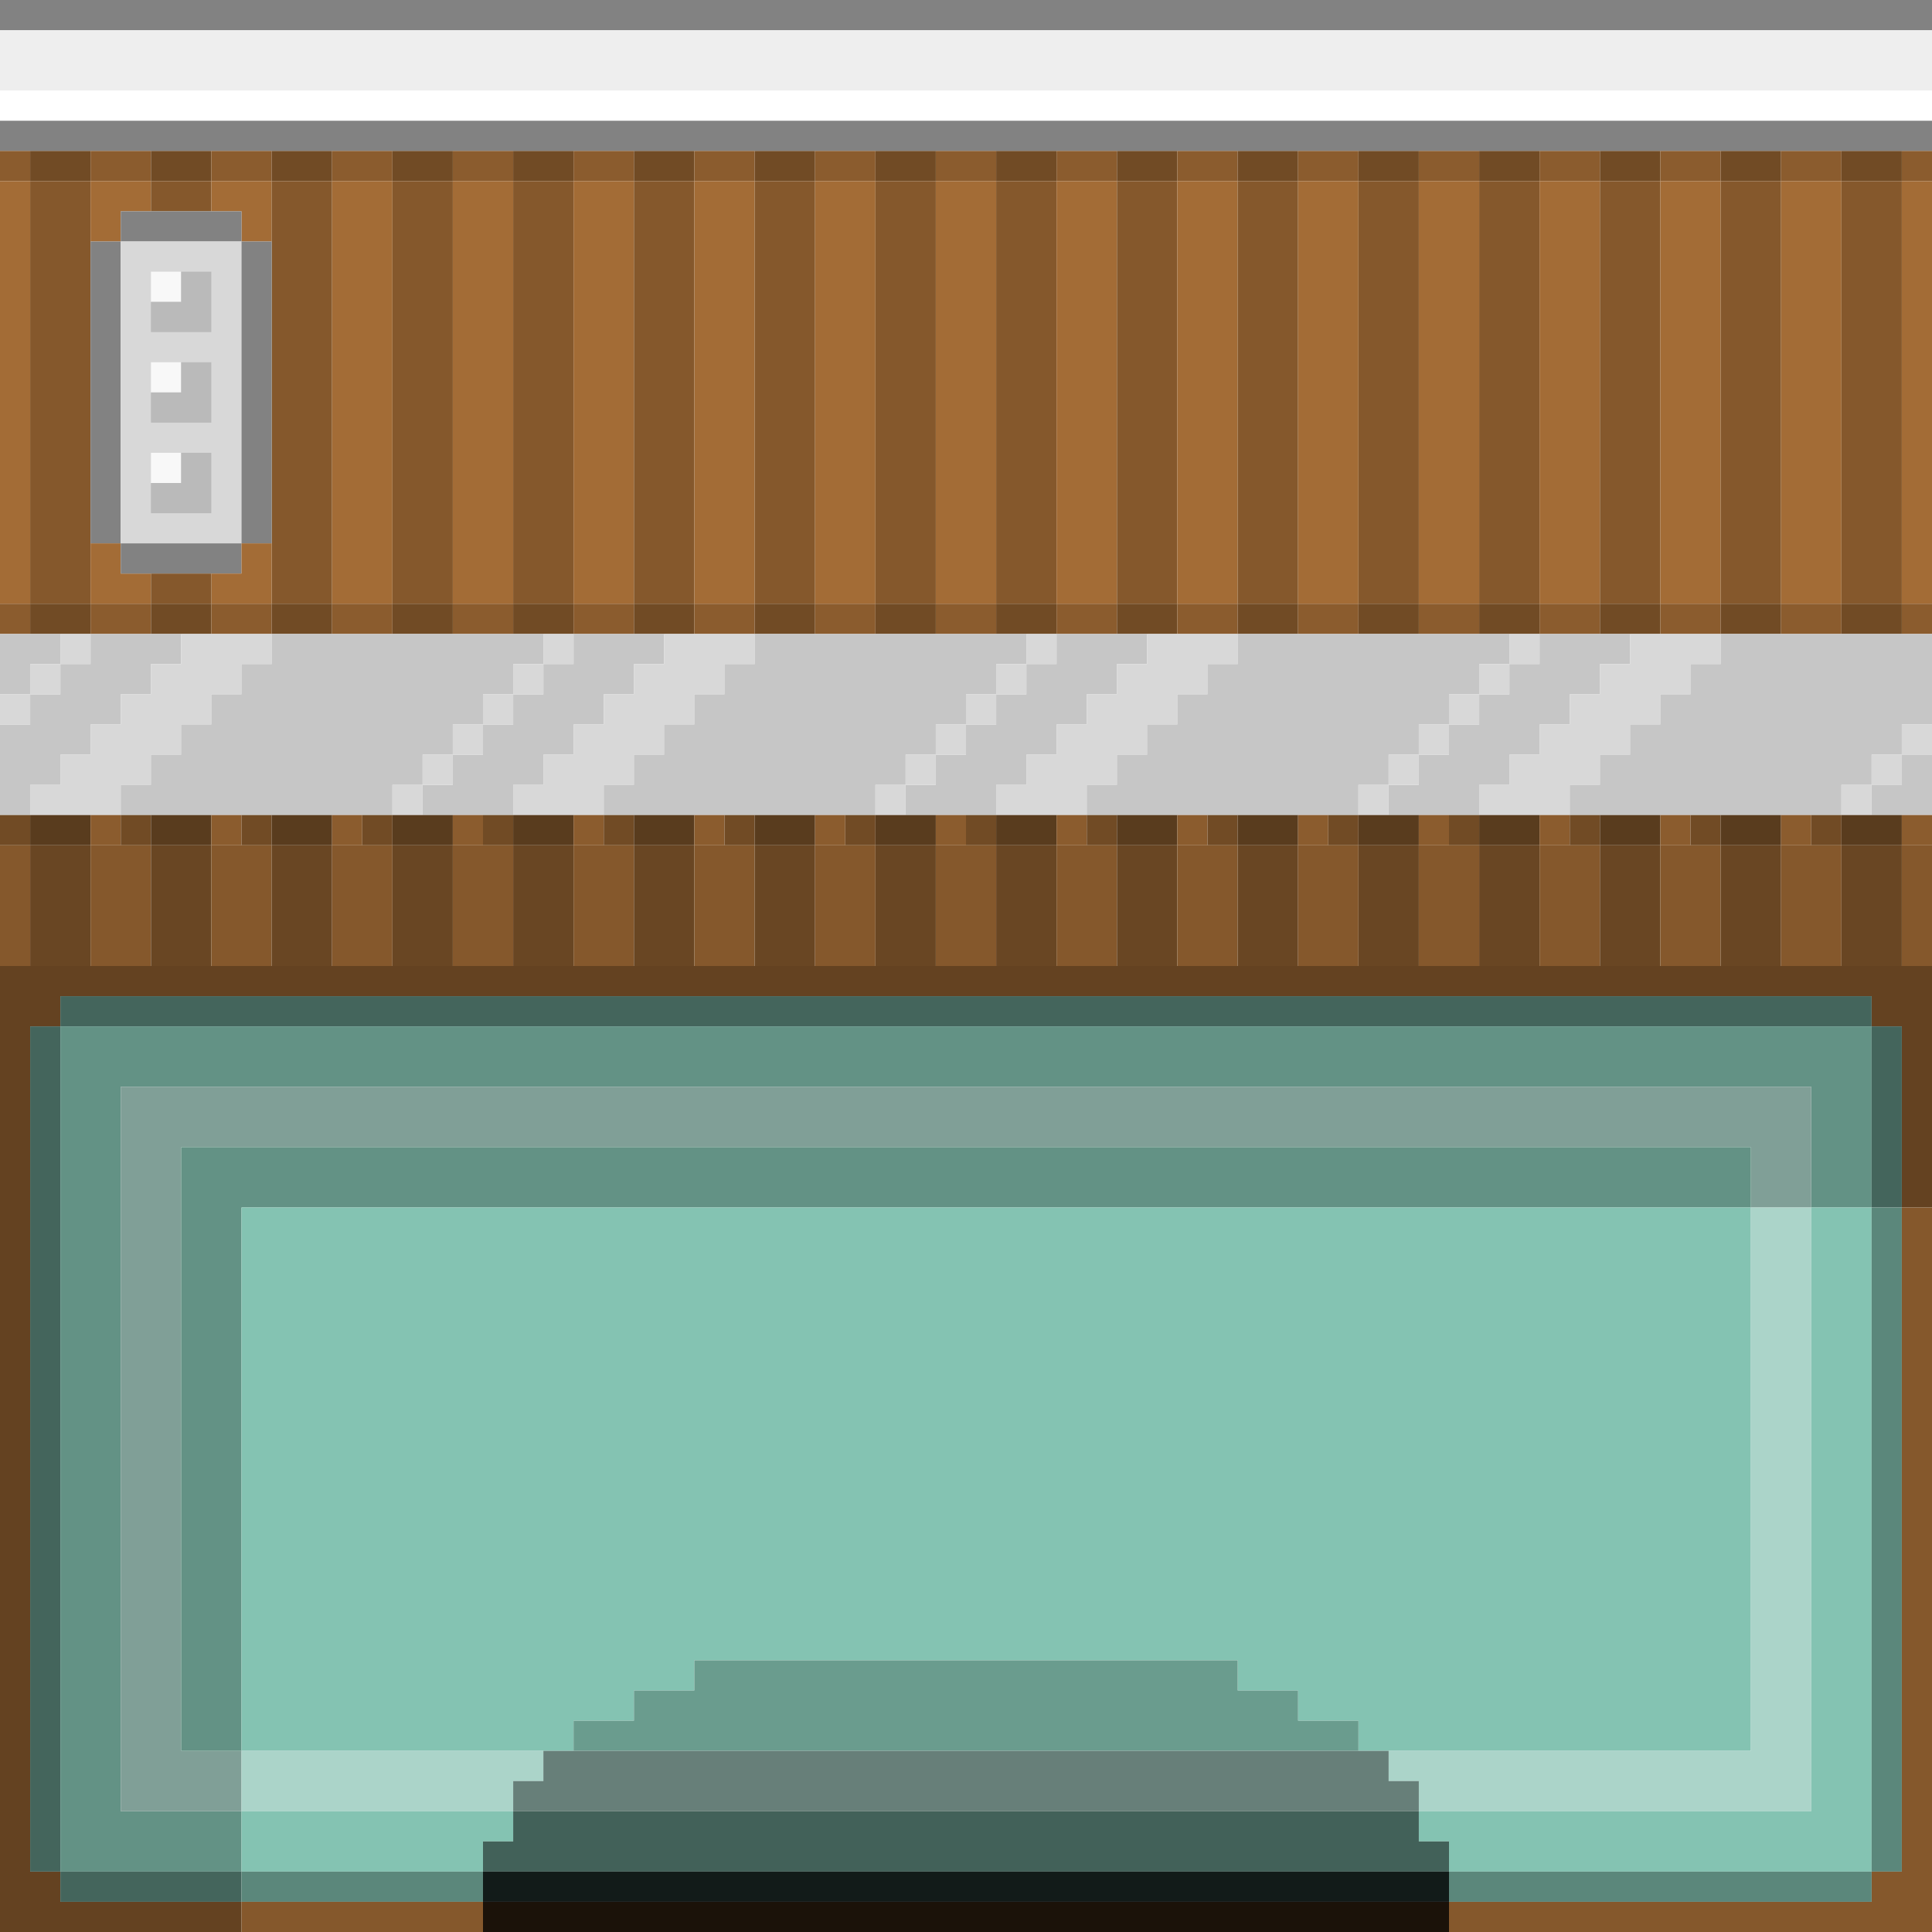
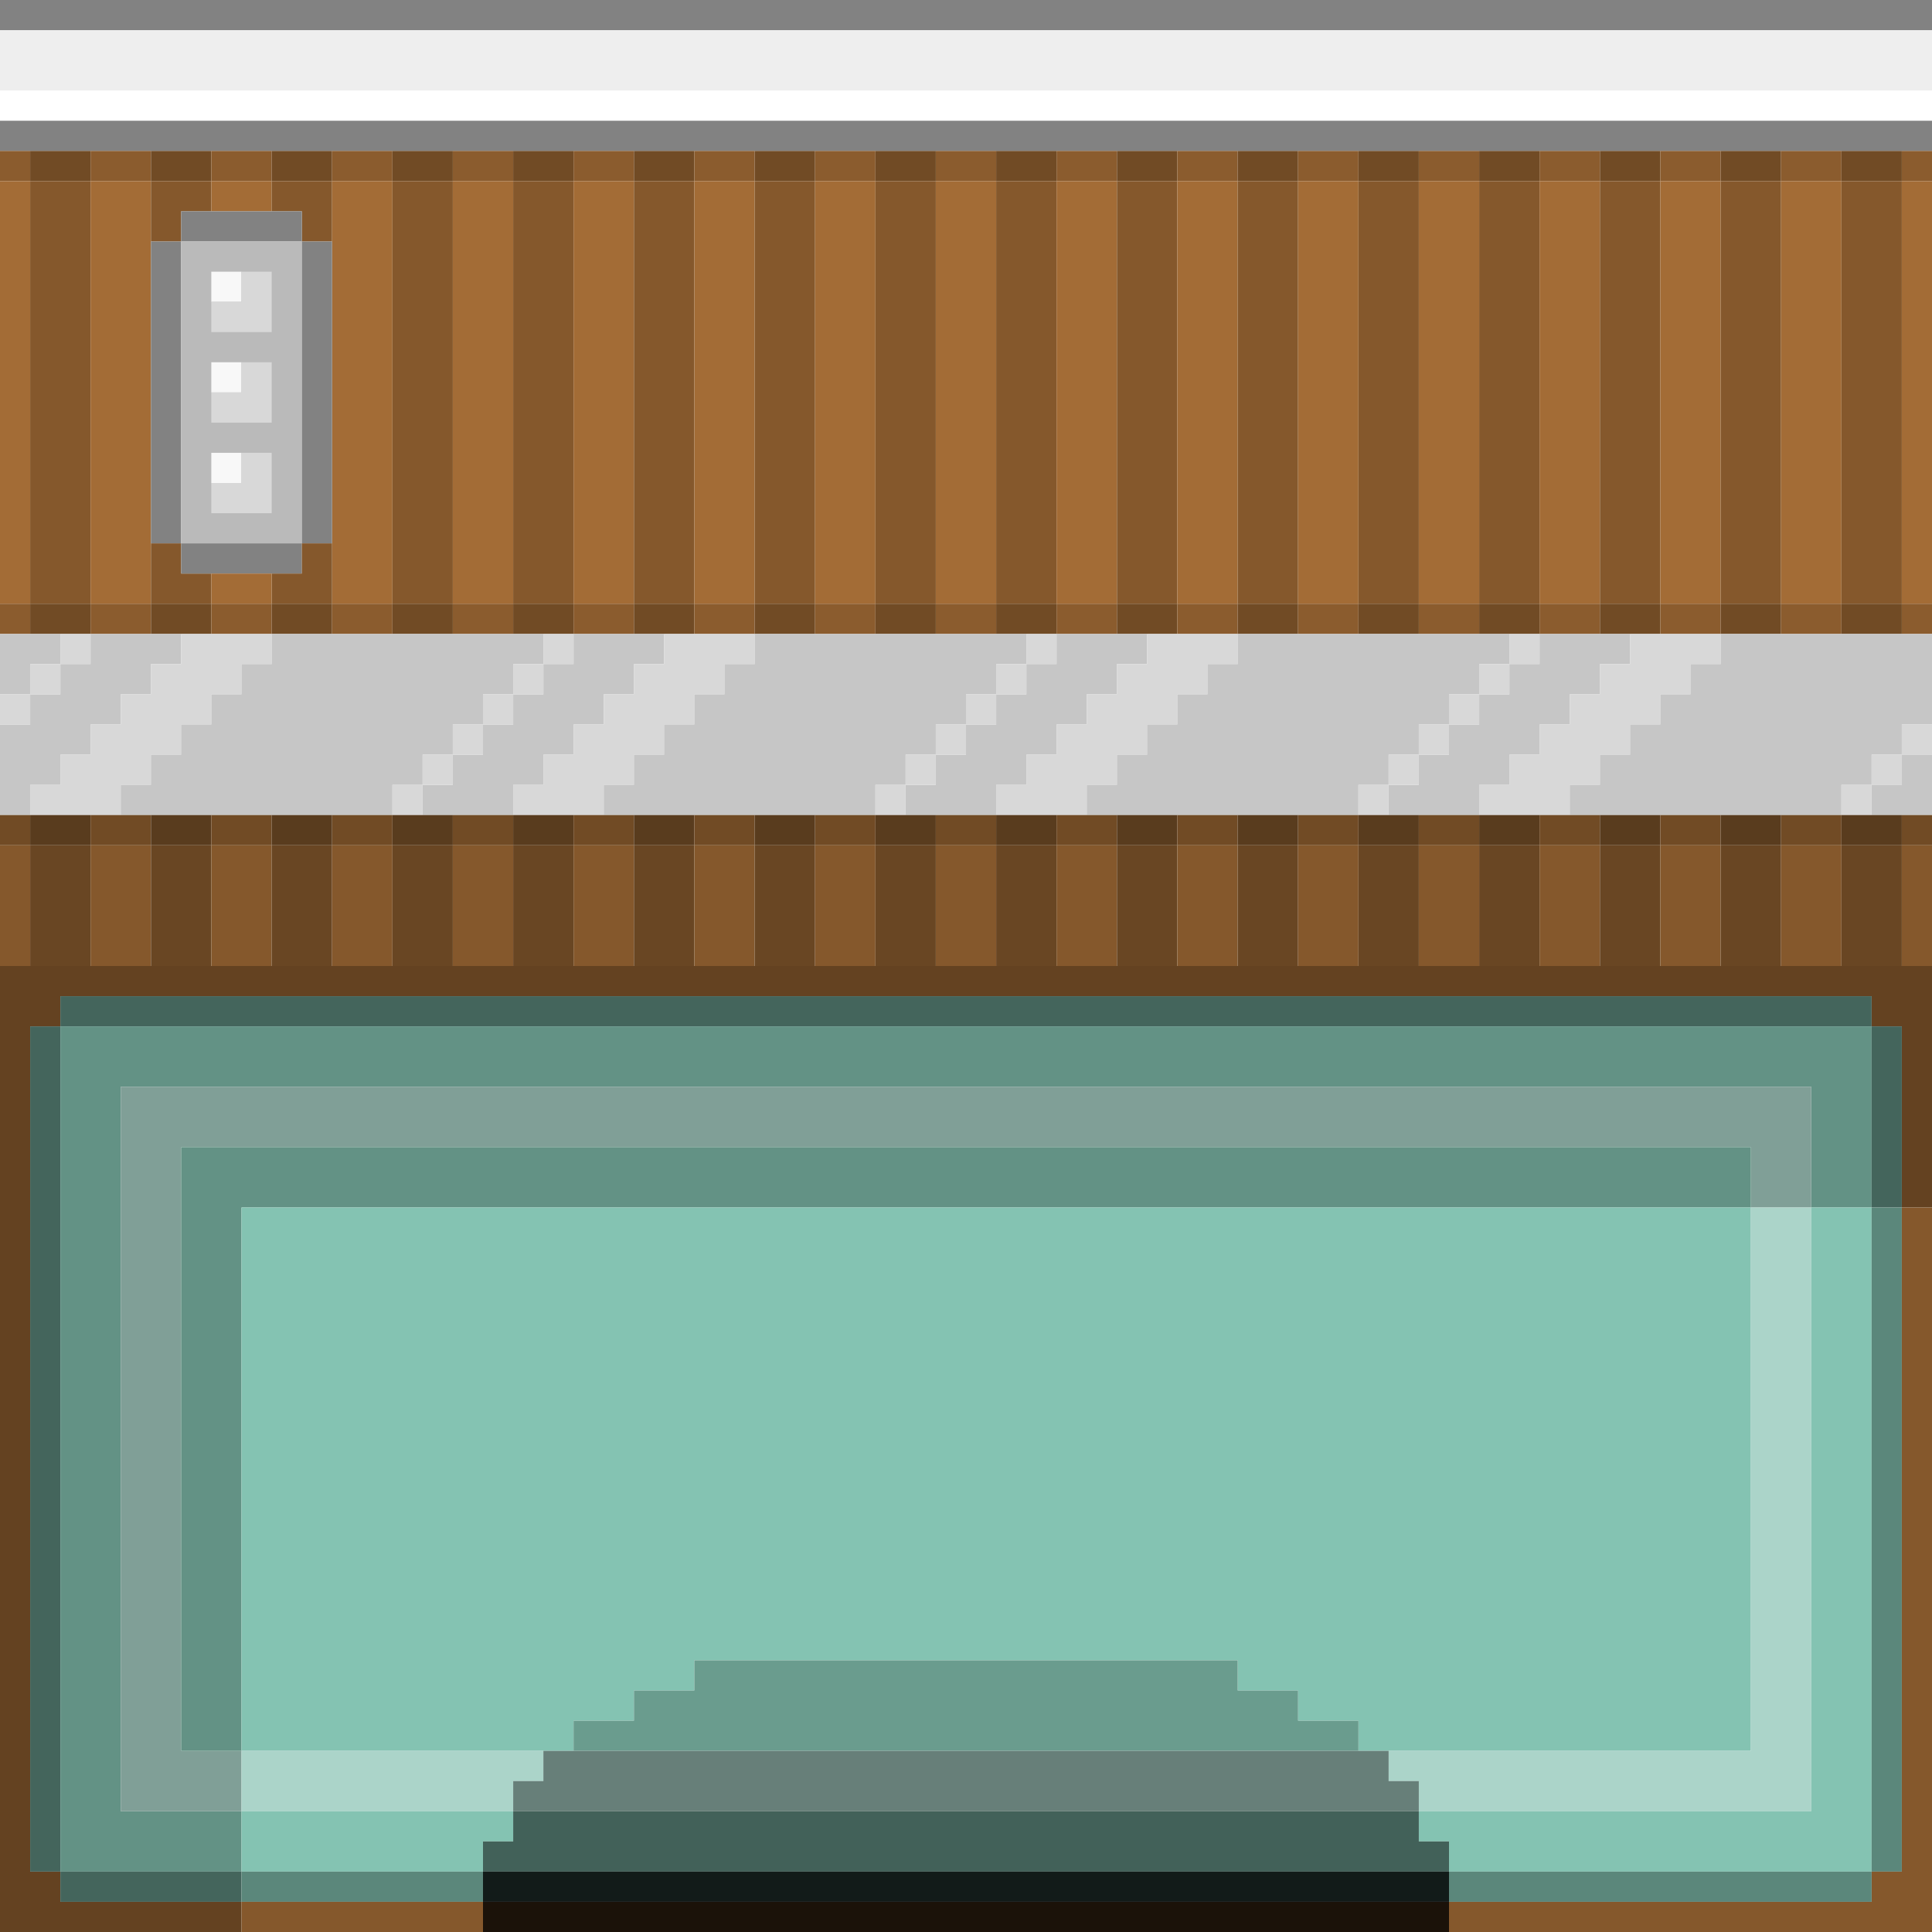
<svg xmlns="http://www.w3.org/2000/svg" version="1.1" preserveAspectRatio="xMinYMin meet" x="0px" y="0px" width="64px" height="64px" viewBox="0 0 64 64">
  <path d="M0 0h64v1h-64v-1z" fill="rgb(130,130,130)" />
  <path d="M0 1h64v2h-64v-2z" fill="rgb(238,238,238)" />
  <path d="M0 3h64v1h-64v-1z" fill="rgb(255,255,255)" />
  <path d="M0 4h64v1h-64v-1z" fill="rgb(130,130,130)" />
  <path d="M0 5h1v1h-1v-1z" fill="rgb(139,92,46)" />
  <path d="M1 5h2v1h-2v-1z" fill="rgb(113,75,37)" />
  <path d="M3 5h2v1h-2v-1z" fill="rgb(139,92,46)" />
  <path d="M5 5h2v1h-2v-1z" fill="rgb(113,75,37)" />
  <path d="M7 5h2v1h-2v-1z" fill="rgb(139,92,46)" />
  <path d="M9 5h2v1h-2v-1z" fill="rgb(113,75,37)" />
  <path d="M11 5h2v1h-2v-1z" fill="rgb(139,92,46)" />
  <path d="M13 5h2v1h-2v-1z" fill="rgb(113,75,37)" />
  <path d="M15 5h2v1h-2v-1z" fill="rgb(139,92,46)" />
  <path d="M17 5h2v1h-2v-1z" fill="rgb(113,75,37)" />
  <path d="M19 5h2v1h-2v-1z" fill="rgb(139,92,46)" />
  <path d="M21 5h2v1h-2v-1z" fill="rgb(113,75,37)" />
  <path d="M23 5h2v1h-2v-1z" fill="rgb(139,92,46)" />
  <path d="M25 5h2v1h-2v-1z" fill="rgb(113,75,37)" />
  <path d="M27 5h2v1h-2v-1z" fill="rgb(139,92,46)" />
  <path d="M29 5h2v1h-2v-1z" fill="rgb(113,75,37)" />
  <path d="M31 5h2v1h-2v-1z" fill="rgb(139,92,46)" />
  <path d="M33 5h2v1h-2v-1z" fill="rgb(113,75,37)" />
  <path d="M35 5h2v1h-2v-1z" fill="rgb(139,92,46)" />
  <path d="M37 5h2v1h-2v-1z" fill="rgb(113,75,37)" />
  <path d="M39 5h2v1h-2v-1z" fill="rgb(139,92,46)" />
  <path d="M41 5h2v1h-2v-1z" fill="rgb(113,75,37)" />
  <path d="M43 5h2v1h-2v-1z" fill="rgb(139,92,46)" />
  <path d="M45 5h2v1h-2v-1z" fill="rgb(113,75,37)" />
  <path d="M47 5h2v1h-2v-1z" fill="rgb(139,92,46)" />
  <path d="M49 5h2v1h-2v-1z" fill="rgb(113,75,37)" />
  <path d="M51 5h2v1h-2v-1z" fill="rgb(139,92,46)" />
  <path d="M53 5h2v1h-2v-1z" fill="rgb(113,75,37)" />
  <path d="M55 5h2v1h-2v-1z" fill="rgb(139,92,46)" />
  <path d="M57 5h2v1h-2v-1z" fill="rgb(113,75,37)" />
  <path d="M59 5h2v1h-2v-1z" fill="rgb(139,92,46)" />
  <path d="M61 5h2v1h-2v-1z" fill="rgb(113,75,37)" />
  <path d="M63 5h1v1h-1v-1z" fill="rgb(139,92,46)" />
  <path d="M0 6h1v14h-1v-14z" fill="rgb(163,108,54)" />
  <path d="M1 6h2v14h-2v-14z" fill="rgb(133,88,44)" />
-   <path d="M3 6h2v1h-1v1h-1v-2z" fill="rgb(163,108,54)" />
-   <path d="M5 6h2v1h-2v-1z" fill="rgb(133,88,44)" />
-   <path d="M7 6h2v2h-1v-1h-1v-1z" fill="rgb(163,108,54)" />
-   <path d="M9 6h2v14h-2v-14z" fill="rgb(133,88,44)" />
+   <path d="M3 6h2v14h-2v-14z" fill="rgb(163,108,54)" />
+   <path d="M5 6h2v1h-1v1h-1v-2z" fill="rgb(133,88,44)" />
+   <path d="M7 6h2v1h-2v-1z" fill="rgb(163,108,54)" />
+   <path d="M9 6h2v2h-1v-1h-1v-1z" fill="rgb(133,88,44)" />
  <path d="M11 6h2v14h-2v-14z" fill="rgb(163,108,54)" />
  <path d="M13 6h2v14h-2v-14z" fill="rgb(133,88,44)" />
  <path d="M15 6h2v14h-2v-14z" fill="rgb(163,108,54)" />
  <path d="M17 6h2v14h-2v-14z" fill="rgb(133,88,44)" />
  <path d="M19 6h2v14h-2v-14z" fill="rgb(163,108,54)" />
  <path d="M21 6h2v14h-2v-14z" fill="rgb(133,88,44)" />
  <path d="M23 6h2v14h-2v-14z" fill="rgb(163,108,54)" />
  <path d="M25 6h2v14h-2v-14z" fill="rgb(133,88,44)" />
  <path d="M27 6h2v14h-2v-14z" fill="rgb(163,108,54)" />
  <path d="M29 6h2v14h-2v-14z" fill="rgb(133,88,44)" />
  <path d="M31 6h2v14h-2v-14z" fill="rgb(163,108,54)" />
  <path d="M33 6h2v14h-2v-14z" fill="rgb(133,88,44)" />
  <path d="M35 6h2v14h-2v-14z" fill="rgb(163,108,54)" />
  <path d="M37 6h2v14h-2v-14z" fill="rgb(133,88,44)" />
  <path d="M39 6h2v14h-2v-14z" fill="rgb(163,108,54)" />
  <path d="M41 6h2v14h-2v-14z" fill="rgb(133,88,44)" />
  <path d="M43 6h2v14h-2v-14z" fill="rgb(163,108,54)" />
  <path d="M45 6h2v14h-2v-14z" fill="rgb(133,88,44)" />
  <path d="M47 6h2v14h-2v-14z" fill="rgb(163,108,54)" />
  <path d="M49 6h2v14h-2v-14z" fill="rgb(133,88,44)" />
  <path d="M51 6h2v14h-2v-14z" fill="rgb(163,108,54)" />
  <path d="M53 6h2v14h-2v-14z" fill="rgb(133,88,44)" />
  <path d="M55 6h2v14h-2v-14z" fill="rgb(163,108,54)" />
  <path d="M57 6h2v14h-2v-14z" fill="rgb(133,88,44)" />
  <path d="M59 6h2v14h-2v-14z" fill="rgb(163,108,54)" />
  <path d="M61 6h2v14h-2v-14z" fill="rgb(133,88,44)" />
  <path d="M63 6h1v14h-1v-14z" fill="rgb(163,108,54)" />
-   <path d="M4 7h4v1h-4v-1z" fill="rgb(130,130,130)" />
-   <path d="M3 8h1v10h-1v-10z" fill="rgb(130,130,130)" />
-   <path d="M4 8h4v10h-4v-10z" fill="rgb(216,216,216)" />
-   <path d="M8 8h1v10h-1v-10z" fill="rgb(130,130,130)" />
-   <path d="M5 9h1v1h-1v-1z" fill="rgb(248,248,248)" />
-   <path d="M6 9h1v2h-2v-1h1v-1z" fill="rgb(186,186,186)" />
-   <path d="M5 12h1v1h-1v-1z" fill="rgb(248,248,248)" />
-   <path d="M6 12h1v2h-2v-1h1v-1z" fill="rgb(186,186,186)" />
-   <path d="M5 15h1v1h-1v-1z" fill="rgb(248,248,248)" />
-   <path d="M6 15h1v2h-2v-1h1v-1z" fill="rgb(186,186,186)" />
-   <path d="M3 18h1v1h1v1h-2v-2z" fill="rgb(163,108,54)" />
-   <path d="M4 18h4v1h-4v-1z" fill="rgb(130,130,130)" />
-   <path d="M8 18h1v2h-2v-1h1v-1z" fill="rgb(163,108,54)" />
-   <path d="M5 19h2v1h-2v-1z" fill="rgb(133,88,44)" />
+   <path d="M6 7h4v1h-4v-1z" fill="rgb(130,130,130)" />
+   <path d="M5 8h1v10h-1v-10z" fill="rgb(130,130,130)" />
+   <path d="M6 8h4v10h-4v-10z" fill="rgb(186,186,186)" />
+   <path d="M10 8h1v10h-1v-10z" fill="rgb(130,130,130)" />
+   <path d="M7 9h1v1h-1v-1z" fill="rgb(248,248,248)" />
+   <path d="M8 9h1v2h-2v-1h1v-1z" fill="rgb(216,216,216)" />
+   <path d="M7 12h1v1h-1v-1z" fill="rgb(248,248,248)" />
+   <path d="M8 12h1v2h-2v-1h1v-1z" fill="rgb(216,216,216)" />
+   <path d="M7 15h1v1h-1v-1z" fill="rgb(248,248,248)" />
+   <path d="M8 15h1v2h-2v-1h1v-1z" fill="rgb(216,216,216)" />
+   <path d="M5 18h1v1h1v1h-2v-2z" fill="rgb(133,88,44)" />
+   <path d="M6 18h4v1h-4v-1z" fill="rgb(130,130,130)" />
+   <path d="M10 18h1v2h-2v-1h1v-1z" fill="rgb(133,88,44)" />
+   <path d="M7 19h2v1h-2v-1z" fill="rgb(163,108,54)" />
  <path d="M0 20h1v1h-1v-1z" fill="rgb(139,92,46)" />
  <path d="M1 20h2v1h-2v-1z" fill="rgb(113,75,37)" />
  <path d="M3 20h2v1h-2v-1z" fill="rgb(139,92,46)" />
  <path d="M5 20h2v1h-2v-1z" fill="rgb(113,75,37)" />
  <path d="M7 20h2v1h-2v-1z" fill="rgb(139,92,46)" />
  <path d="M9 20h2v1h-2v-1z" fill="rgb(113,75,37)" />
  <path d="M11 20h2v1h-2v-1z" fill="rgb(139,92,46)" />
  <path d="M13 20h2v1h-2v-1z" fill="rgb(113,75,37)" />
  <path d="M15 20h2v1h-2v-1z" fill="rgb(139,92,46)" />
  <path d="M17 20h2v1h-2v-1z" fill="rgb(113,75,37)" />
  <path d="M19 20h2v1h-2v-1z" fill="rgb(139,92,46)" />
  <path d="M21 20h2v1h-2v-1z" fill="rgb(113,75,37)" />
  <path d="M23 20h2v1h-2v-1z" fill="rgb(139,92,46)" />
  <path d="M25 20h2v1h-2v-1z" fill="rgb(113,75,37)" />
  <path d="M27 20h2v1h-2v-1z" fill="rgb(139,92,46)" />
  <path d="M29 20h2v1h-2v-1z" fill="rgb(113,75,37)" />
  <path d="M31 20h2v1h-2v-1z" fill="rgb(139,92,46)" />
  <path d="M33 20h2v1h-2v-1z" fill="rgb(113,75,37)" />
  <path d="M35 20h2v1h-2v-1z" fill="rgb(139,92,46)" />
  <path d="M37 20h2v1h-2v-1z" fill="rgb(113,75,37)" />
  <path d="M39 20h2v1h-2v-1z" fill="rgb(139,92,46)" />
  <path d="M41 20h2v1h-2v-1z" fill="rgb(113,75,37)" />
  <path d="M43 20h2v1h-2v-1z" fill="rgb(139,92,46)" />
  <path d="M45 20h2v1h-2v-1z" fill="rgb(113,75,37)" />
  <path d="M47 20h2v1h-2v-1z" fill="rgb(139,92,46)" />
  <path d="M49 20h2v1h-2v-1z" fill="rgb(113,75,37)" />
  <path d="M51 20h2v1h-2v-1z" fill="rgb(139,92,46)" />
  <path d="M53 20h2v1h-2v-1z" fill="rgb(113,75,37)" />
  <path d="M55 20h2v1h-2v-1z" fill="rgb(139,92,46)" />
  <path d="M57 20h2v1h-2v-1z" fill="rgb(113,75,37)" />
  <path d="M59 20h2v1h-2v-1z" fill="rgb(139,92,46)" />
  <path d="M61 20h2v1h-2v-1z" fill="rgb(113,75,37)" />
  <path d="M63 20h1v1h-1v-1z" fill="rgb(139,92,46)" />
  <path d="M0 21h2v1h-1v1h-1v-2z" fill="rgb(198,198,198)" />
  <path d="M2 21h1v1h-1v-1z" fill="rgb(216,216,216)" />
  <path d="M3 21h3v1h-1v1h-1v1h-1v1h-1v1h-1v1h-1v-3h1v-1h1v-1h1v-1z" fill="rgb(198,198,198)" />
  <path d="M6 21h3v1h-1v1h-1v1h-1v1h-1v1h-1v1h-3v-1h1v-1h1v-1h1v-1h1v-1h1v-1z" fill="rgb(216,216,216)" />
  <path d="M9 21h9v1h-1v1h-1v1h-1v1h-1v1h-1v1h-9v-1h1v-1h1v-1h1v-1h1v-1h1v-1z" fill="rgb(198,198,198)" />
  <path d="M18 21h1v1h-1v-1z" fill="rgb(216,216,216)" />
  <path d="M19 21h3v1h-1v1h-1v1h-1v1h-1v1h-1v1h-3v-1h1v-1h1v-1h1v-1h1v-1h1v-1z" fill="rgb(198,198,198)" />
  <path d="M22 21h3v1h-1v1h-1v1h-1v1h-1v1h-1v1h-3v-1h1v-1h1v-1h1v-1h1v-1h1v-1z" fill="rgb(216,216,216)" />
  <path d="M25 21h9v1h-1v1h-1v1h-1v1h-1v1h-1v1h-9v-1h1v-1h1v-1h1v-1h1v-1h1v-1z" fill="rgb(198,198,198)" />
  <path d="M34 21h1v1h-1v-1z" fill="rgb(216,216,216)" />
  <path d="M35 21h3v1h-1v1h-1v1h-1v1h-1v1h-1v1h-3v-1h1v-1h1v-1h1v-1h1v-1h1v-1z" fill="rgb(198,198,198)" />
  <path d="M38 21h3v1h-1v1h-1v1h-1v1h-1v1h-1v1h-3v-1h1v-1h1v-1h1v-1h1v-1h1v-1z" fill="rgb(216,216,216)" />
  <path d="M41 21h9v1h-1v1h-1v1h-1v1h-1v1h-1v1h-9v-1h1v-1h1v-1h1v-1h1v-1h1v-1z" fill="rgb(198,198,198)" />
  <path d="M50 21h1v1h-1v-1z" fill="rgb(216,216,216)" />
  <path d="M51 21h3v1h-1v1h-1v1h-1v1h-1v1h-1v1h-3v-1h1v-1h1v-1h1v-1h1v-1h1v-1z" fill="rgb(198,198,198)" />
  <path d="M54 21h3v1h-1v1h-1v1h-1v1h-1v1h-1v1h-3v-1h1v-1h1v-1h1v-1h1v-1h1v-1z" fill="rgb(216,216,216)" />
  <path d="M57 21h7v3h-1v1h-1v1h-1v1h-9v-1h1v-1h1v-1h1v-1h1v-1h1v-1z" fill="rgb(198,198,198)" />
  <path d="M1 22h1v1h-1v-1z" fill="rgb(216,216,216)" />
  <path d="M17 22h1v1h-1v-1z" fill="rgb(216,216,216)" />
  <path d="M33 22h1v1h-1v-1z" fill="rgb(216,216,216)" />
  <path d="M49 22h1v1h-1v-1z" fill="rgb(216,216,216)" />
  <path d="M0 23h1v1h-1v-1z" fill="rgb(216,216,216)" />
  <path d="M16 23h1v1h-1v-1z" fill="rgb(216,216,216)" />
  <path d="M32 23h1v1h-1v-1z" fill="rgb(216,216,216)" />
  <path d="M48 23h1v1h-1v-1z" fill="rgb(216,216,216)" />
  <path d="M15 24h1v1h-1v-1z" fill="rgb(216,216,216)" />
  <path d="M31 24h1v1h-1v-1z" fill="rgb(216,216,216)" />
  <path d="M47 24h1v1h-1v-1z" fill="rgb(216,216,216)" />
  <path d="M63 24h1v1h-1v-1z" fill="rgb(216,216,216)" />
  <path d="M14 25h1v1h-1v-1z" fill="rgb(216,216,216)" />
  <path d="M30 25h1v1h-1v-1z" fill="rgb(216,216,216)" />
  <path d="M46 25h1v1h-1v-1z" fill="rgb(216,216,216)" />
  <path d="M62 25h1v1h-1v-1z" fill="rgb(216,216,216)" />
  <path d="M63 25h1v2h-2v-1h1v-1z" fill="rgb(198,198,198)" />
  <path d="M13 26h1v1h-1v-1z" fill="rgb(216,216,216)" />
  <path d="M29 26h1v1h-1v-1z" fill="rgb(216,216,216)" />
  <path d="M45 26h1v1h-1v-1z" fill="rgb(216,216,216)" />
  <path d="M61 26h1v1h-1v-1z" fill="rgb(216,216,216)" />
  <path d="M0 27h1v1h-1v-1z" fill="rgb(113,75,37)" />
  <path d="M1 27h2v1h-2v-1z" fill="rgb(89,60,30)" />
-   <path d="M3 27h1v1h-1v-1z" fill="rgb(139,92,46)" />
-   <path d="M4 27h1v1h-1v-1z" fill="rgb(113,75,37)" />
+   <path d="M3 27h2v1h-2v-1z" fill="rgb(113,75,37)" />
  <path d="M5 27h2v1h-2v-1z" fill="rgb(89,60,30)" />
-   <path d="M7 27h1v1h-1v-1z" fill="rgb(139,92,46)" />
-   <path d="M8 27h1v1h-1v-1z" fill="rgb(113,75,37)" />
+   <path d="M7 27h2v1h-2v-1z" fill="rgb(113,75,37)" />
  <path d="M9 27h2v1h-2v-1z" fill="rgb(89,60,30)" />
-   <path d="M11 27h1v1h-1v-1z" fill="rgb(139,92,46)" />
-   <path d="M12 27h1v1h-1v-1z" fill="rgb(113,75,37)" />
+   <path d="M11 27h2v1h-2v-1z" fill="rgb(113,75,37)" />
  <path d="M13 27h2v1h-2v-1z" fill="rgb(89,60,30)" />
-   <path d="M15 27h1v1h-1v-1z" fill="rgb(139,92,46)" />
-   <path d="M16 27h1v1h-1v-1z" fill="rgb(113,75,37)" />
+   <path d="M15 27h2v1h-2v-1z" fill="rgb(113,75,37)" />
  <path d="M17 27h2v1h-2v-1z" fill="rgb(89,60,30)" />
-   <path d="M19 27h1v1h-1v-1z" fill="rgb(139,92,46)" />
-   <path d="M20 27h1v1h-1v-1z" fill="rgb(113,75,37)" />
+   <path d="M19 27h2v1h-2v-1z" fill="rgb(113,75,37)" />
  <path d="M21 27h2v1h-2v-1z" fill="rgb(89,60,30)" />
-   <path d="M23 27h1v1h-1v-1z" fill="rgb(139,92,46)" />
-   <path d="M24 27h1v1h-1v-1z" fill="rgb(113,75,37)" />
+   <path d="M23 27h2v1h-2v-1z" fill="rgb(113,75,37)" />
  <path d="M25 27h2v1h-2v-1z" fill="rgb(89,60,30)" />
-   <path d="M27 27h1v1h-1v-1z" fill="rgb(139,92,46)" />
-   <path d="M28 27h1v1h-1v-1z" fill="rgb(113,75,37)" />
+   <path d="M27 27h2v1h-2v-1z" fill="rgb(113,75,37)" />
  <path d="M29 27h2v1h-2v-1z" fill="rgb(89,60,30)" />
-   <path d="M31 27h1v1h-1v-1z" fill="rgb(139,92,46)" />
-   <path d="M32 27h1v1h-1v-1z" fill="rgb(113,75,37)" />
+   <path d="M31 27h2v1h-2v-1z" fill="rgb(113,75,37)" />
  <path d="M33 27h2v1h-2v-1z" fill="rgb(89,60,30)" />
-   <path d="M35 27h1v1h-1v-1z" fill="rgb(139,92,46)" />
-   <path d="M36 27h1v1h-1v-1z" fill="rgb(113,75,37)" />
+   <path d="M35 27h2v1h-2v-1z" fill="rgb(113,75,37)" />
  <path d="M37 27h2v1h-2v-1z" fill="rgb(89,60,30)" />
-   <path d="M39 27h1v1h-1v-1z" fill="rgb(139,92,46)" />
-   <path d="M40 27h1v1h-1v-1z" fill="rgb(113,75,37)" />
+   <path d="M39 27h2v1h-2v-1z" fill="rgb(113,75,37)" />
  <path d="M41 27h2v1h-2v-1z" fill="rgb(89,60,30)" />
-   <path d="M43 27h1v1h-1v-1z" fill="rgb(139,92,46)" />
-   <path d="M44 27h1v1h-1v-1z" fill="rgb(113,75,37)" />
+   <path d="M43 27h2v1h-2v-1z" fill="rgb(113,75,37)" />
  <path d="M45 27h2v1h-2v-1z" fill="rgb(89,60,30)" />
-   <path d="M47 27h1v1h-1v-1z" fill="rgb(139,92,46)" />
-   <path d="M48 27h1v1h-1v-1z" fill="rgb(113,75,37)" />
+   <path d="M47 27h2v1h-2v-1z" fill="rgb(113,75,37)" />
  <path d="M49 27h2v1h-2v-1z" fill="rgb(89,60,30)" />
-   <path d="M51 27h1v1h-1v-1z" fill="rgb(139,92,46)" />
-   <path d="M52 27h1v1h-1v-1z" fill="rgb(113,75,37)" />
+   <path d="M51 27h2v1h-2v-1z" fill="rgb(113,75,37)" />
  <path d="M53 27h2v1h-2v-1z" fill="rgb(89,60,30)" />
-   <path d="M55 27h1v1h-1v-1z" fill="rgb(139,92,46)" />
-   <path d="M56 27h1v1h-1v-1z" fill="rgb(113,75,37)" />
+   <path d="M55 27h2v1h-2v-1z" fill="rgb(113,75,37)" />
  <path d="M57 27h2v1h-2v-1z" fill="rgb(89,60,30)" />
-   <path d="M59 27h1v1h-1v-1z" fill="rgb(139,92,46)" />
-   <path d="M60 27h1v1h-1v-1z" fill="rgb(113,75,37)" />
+   <path d="M59 27h2v1h-2v-1z" fill="rgb(113,75,37)" />
  <path d="M61 27h2v1h-2v-1z" fill="rgb(89,60,30)" />
-   <path d="M63 27h1v1h-1v-1z" fill="rgb(139,92,46)" />
+   <path d="M63 27h1v1h-1v-1z" fill="rgb(113,75,37)" />
  <path d="M0 28h1v4h-1v-4z" fill="rgb(133,88,44)" />
  <path d="M1 28h2v4h-2v-4z" fill="rgb(105,70,35)" />
  <path d="M3 28h2v4h-2v-4z" fill="rgb(133,88,44)" />
  <path d="M5 28h2v4h-2v-4z" fill="rgb(105,70,35)" />
  <path d="M7 28h2v4h-2v-4z" fill="rgb(133,88,44)" />
  <path d="M9 28h2v4h-2v-4z" fill="rgb(105,70,35)" />
  <path d="M11 28h2v4h-2v-4z" fill="rgb(133,88,44)" />
  <path d="M13 28h2v4h-2v-4z" fill="rgb(105,70,35)" />
  <path d="M15 28h2v4h-2v-4z" fill="rgb(133,88,44)" />
  <path d="M17 28h2v4h-2v-4z" fill="rgb(105,70,35)" />
  <path d="M19 28h2v4h-2v-4z" fill="rgb(133,88,44)" />
  <path d="M21 28h2v4h-2v-4z" fill="rgb(105,70,35)" />
  <path d="M23 28h2v4h-2v-4z" fill="rgb(133,88,44)" />
  <path d="M25 28h2v4h-2v-4z" fill="rgb(105,70,35)" />
  <path d="M27 28h2v4h-2v-4z" fill="rgb(133,88,44)" />
  <path d="M29 28h2v4h-2v-4z" fill="rgb(105,70,35)" />
  <path d="M31 28h2v4h-2v-4z" fill="rgb(133,88,44)" />
  <path d="M33 28h2v4h-2v-4z" fill="rgb(105,70,35)" />
  <path d="M35 28h2v4h-2v-4z" fill="rgb(133,88,44)" />
  <path d="M37 28h2v4h-2v-4z" fill="rgb(105,70,35)" />
  <path d="M39 28h2v4h-2v-4z" fill="rgb(133,88,44)" />
  <path d="M41 28h2v4h-2v-4z" fill="rgb(105,70,35)" />
  <path d="M43 28h2v4h-2v-4z" fill="rgb(133,88,44)" />
  <path d="M45 28h2v4h-2v-4z" fill="rgb(105,70,35)" />
  <path d="M47 28h2v4h-2v-4z" fill="rgb(133,88,44)" />
  <path d="M49 28h2v4h-2v-4z" fill="rgb(105,70,35)" />
  <path d="M51 28h2v4h-2v-4z" fill="rgb(133,88,44)" />
  <path d="M53 28h2v4h-2v-4z" fill="rgb(105,70,35)" />
  <path d="M55 28h2v4h-2v-4z" fill="rgb(133,88,44)" />
  <path d="M57 28h2v4h-2v-4z" fill="rgb(105,70,35)" />
  <path d="M59 28h2v4h-2v-4z" fill="rgb(133,88,44)" />
  <path d="M61 28h2v4h-2v-4z" fill="rgb(105,70,35)" />
  <path d="M63 28h1v4h-1v-4z" fill="rgb(133,88,44)" />
  <path d="M0 32h64v8h-1v-6h-1v-1h-60v1h-1v28h1v1h6v1h-8v-32z" fill="rgb(100,66,33)" />
  <path d="M2 33h60v1h-60v-1z" fill="rgb(68,101,92)" />
  <path d="M1 34h1v28h-1v-28z" fill="rgb(68,101,92)" />
  <path d="M2 34h60v6h-2v-4h-56v24h4v2h-6v-28z" fill="rgb(99,146,133)" />
  <path d="M62 34h1v6h-1v-6z" fill="rgb(68,101,92)" />
  <path d="M4 36h56v4h-2v-2h-52v20h2v2h-4v-24z" fill="rgb(128,159,151)" />
  <path d="M6 38h52v2h-50v18h-2v-20z" fill="rgb(99,146,133)" />
  <path d="M8 40h50v18h-13v-1h-2v-1h-2v-1h-18v1h-2v1h-2v1h-11v-18z" fill="rgb(132,195,178)" />
  <path d="M58 40h2v20h-13v-1h-1v-1h12v-18z" fill="rgb(171,212,201)" />
  <path d="M60 40h2v22h-14v-1h-1v-1h13v-20z" fill="rgb(132,195,178)" />
  <path d="M62 40h1v22h-1v-22z" fill="rgb(91,135,123)" />
  <path d="M63 40h1v24h-16v-1h14v-1h1v-22z" fill="rgb(133,88,44)" />
  <path d="M23 55h18v1h2v1h2v1h-26v-1h2v-1h2v-1z" fill="rgb(106,156,142)" />
  <path d="M8 58h10v1h-1v1h-9v-2z" fill="rgb(171,212,201)" />
  <path d="M18 58h28v1h1v1h-30v-1h1v-1z" fill="rgb(103,127,121)" />
  <path d="M8 60h9v1h-1v1h-8v-2z" fill="rgb(132,195,178)" />
  <path d="M17 60h30v1h1v1h-32v-1h1v-1z" fill="rgb(66,97,89)" />
  <path d="M2 62h6v1h-6v-1z" fill="rgb(68,101,92)" />
  <path d="M8 62h8v1h-8v-1z" fill="rgb(91,135,123)" />
  <path d="M16 62h32v1h-32v-1z" fill="rgb(18,27,25)" />
  <path d="M48 62h14v1h-14v-1z" fill="rgb(91,135,123)" />
  <path d="M8 63h8v1h-8v-1z" fill="rgb(133,88,44)" />
  <path d="M16 63h32v1h-32v-1z" fill="rgb(27,18,9)" />
</svg>
